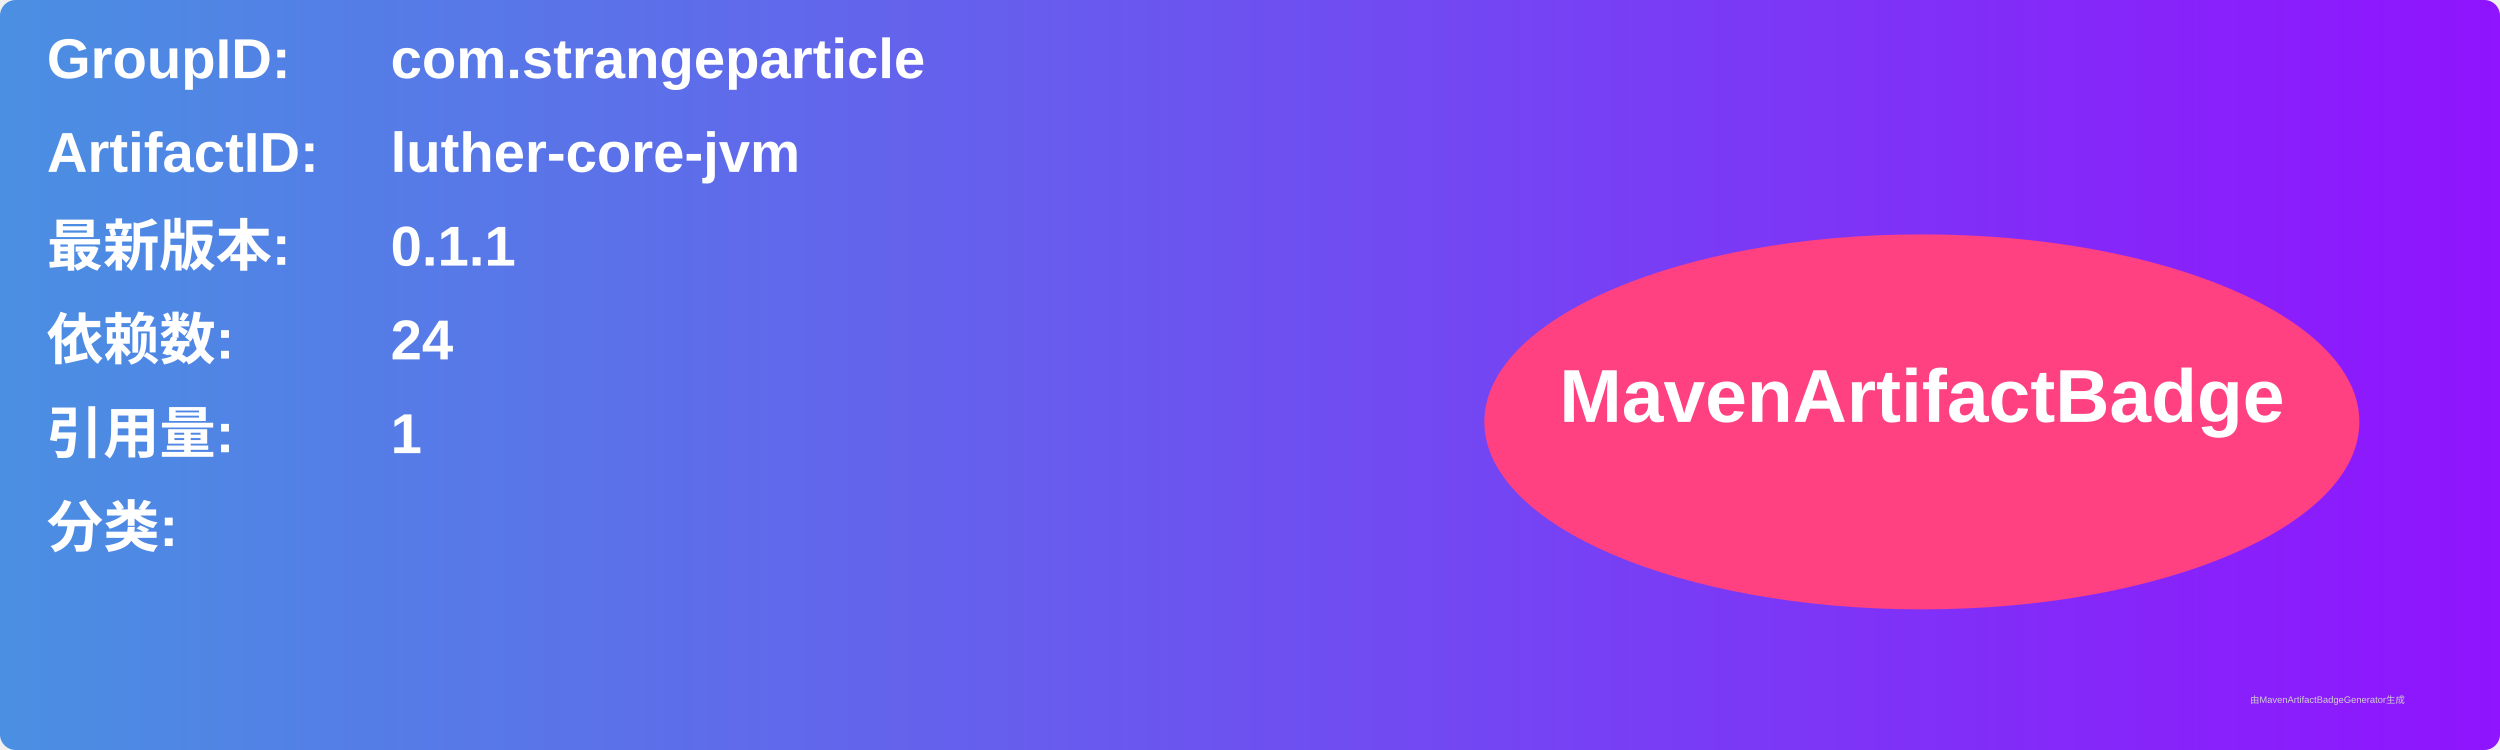
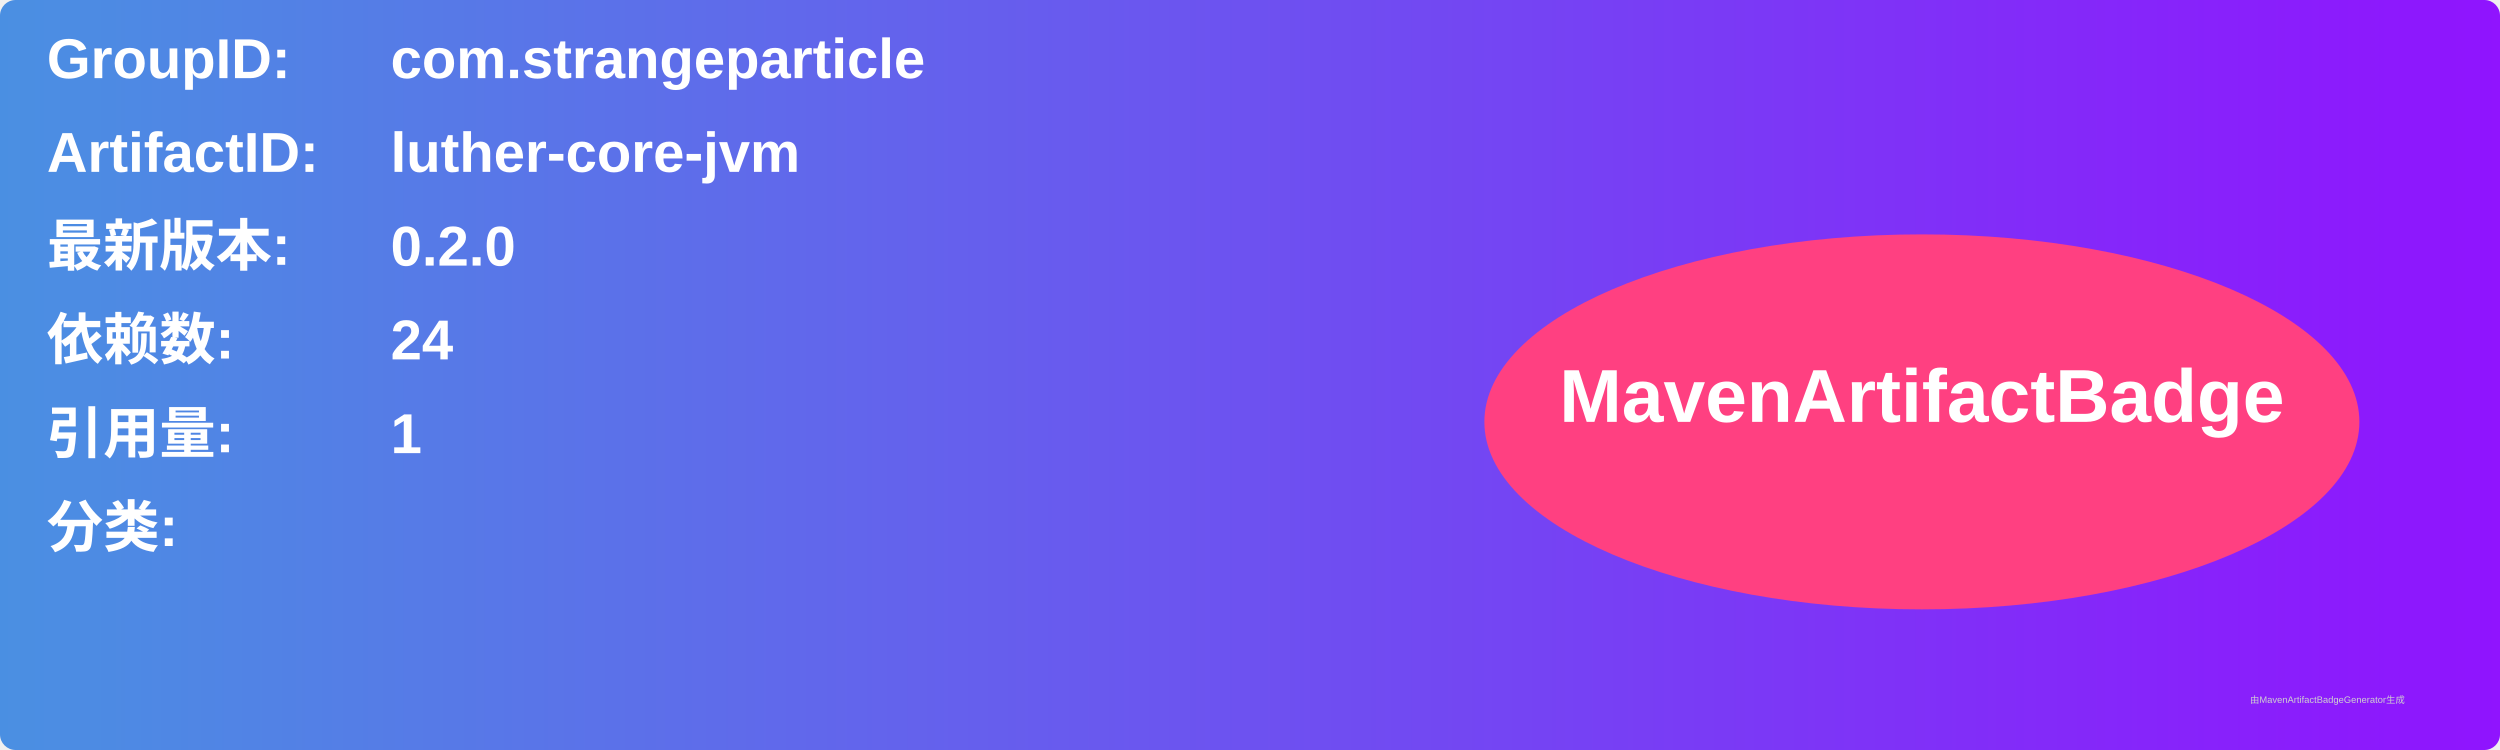
<svg xmlns="http://www.w3.org/2000/svg" width="800" height="240" viewBox="0 0 800 240">
  <linearGradient id="grad" x1="0%" y1="0%" x2="100%" y2="0%">
    <stop offset="0%" stop-color="#4a90e2" />
    <stop offset="100%" stop-color="#9013fe" />
  </linearGradient>
  <rect width="100%" height="100%" rx="5" ry="5" fill="url(#grad)" />
  <g transform="translate(15, 15)">
    <text x="0" y="10" font-family="Arial" font-size="18" fill="white" font-weight="bold" width="260">GroupID:</text>
    <text x="110" y="10" font-family="Arial" font-size="18" fill="white" font-weight="bold" width="460">com.strangeparticle</text>
    <text x="0" y="40" font-family="Arial" font-size="18" fill="white" font-weight="bold" width="260">ArtifactID:</text>
    <text x="110" y="40" font-family="Arial" font-size="18" fill="white" font-weight="bold" width="460">luther-core-jvm</text>
    <text x="0" y="70" font-family="Arial" font-size="18" fill="white" font-weight="bold">最新版本:</text>
    <text x="110" y="70" font-family="Arial" font-size="18" fill="white" font-weight="bold">
-       <tspan font-weight="bold">0.1.1</tspan>
+       <tspan font-weight="bold">0.2.0</tspan>
    </text>
    <text x="0" y="100" font-family="Arial" font-size="18" fill="white" font-weight="bold">依赖数: </text>
    <text x="110" y="100" font-family="Arial" font-size="18" fill="white">
      <tspan font-weight="bold">24</tspan>
    </text>
    <text x="0" y="130" font-family="Arial" font-size="18" fill="white" font-weight="bold">引用量: </text>
    <text x="110" y="130" font-family="Arial" font-size="18" fill="white">
      <tspan font-weight="bold">1</tspan>
    </text>
    <text x="0" y="160" font-family="Arial" font-size="18" fill="white" font-weight="bold">分类:</text>
    <text x="10" y="190" font-family="Arial" font-size="10" fill="white">
      <tspan font-weight="bold" />
    </text>
    <ellipse cx="600" cy="120" rx="140" ry="60" fill="#ff4081" />
    <text x="600" y="120" text-anchor="middle" font-family="Arial" font-size="24" fill="white" font-weight="bold">MavenArtifactBadge</text>
  </g>
  <text x="720" y="225" font-family="Arial" font-size="3" fill="#d0d0d0">由MavenArtifactBadgeGenerator生成</text>
</svg>
